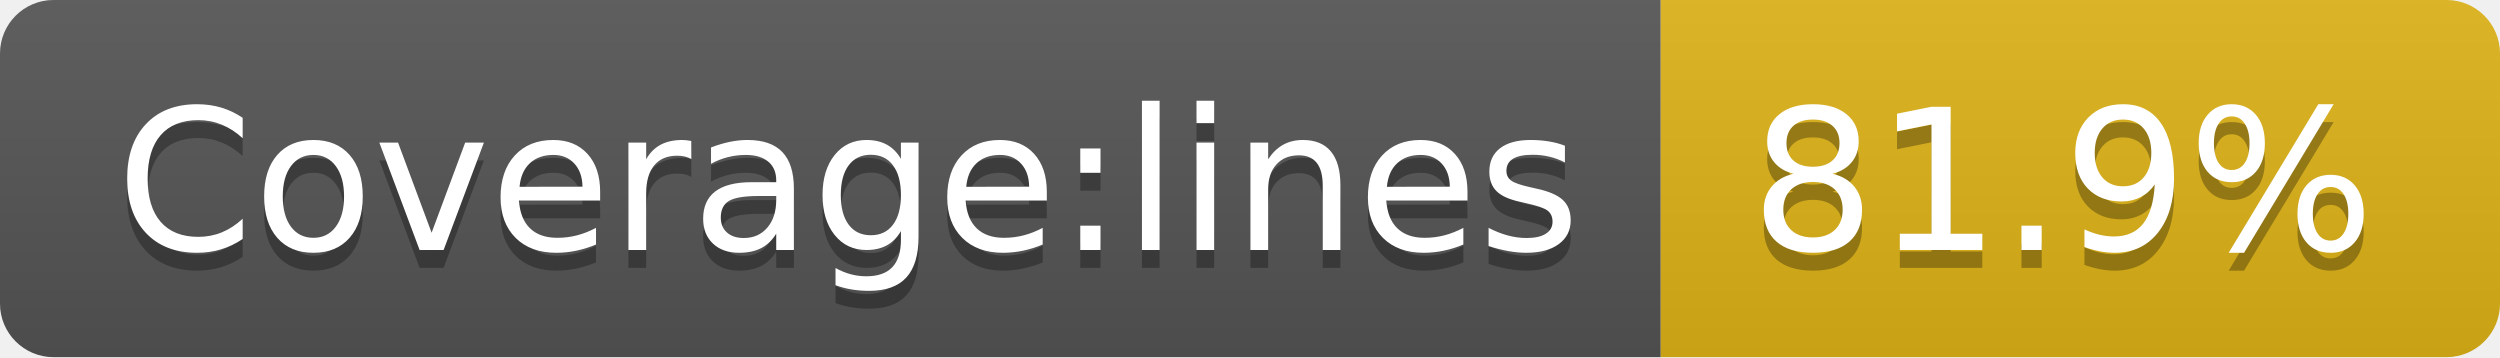
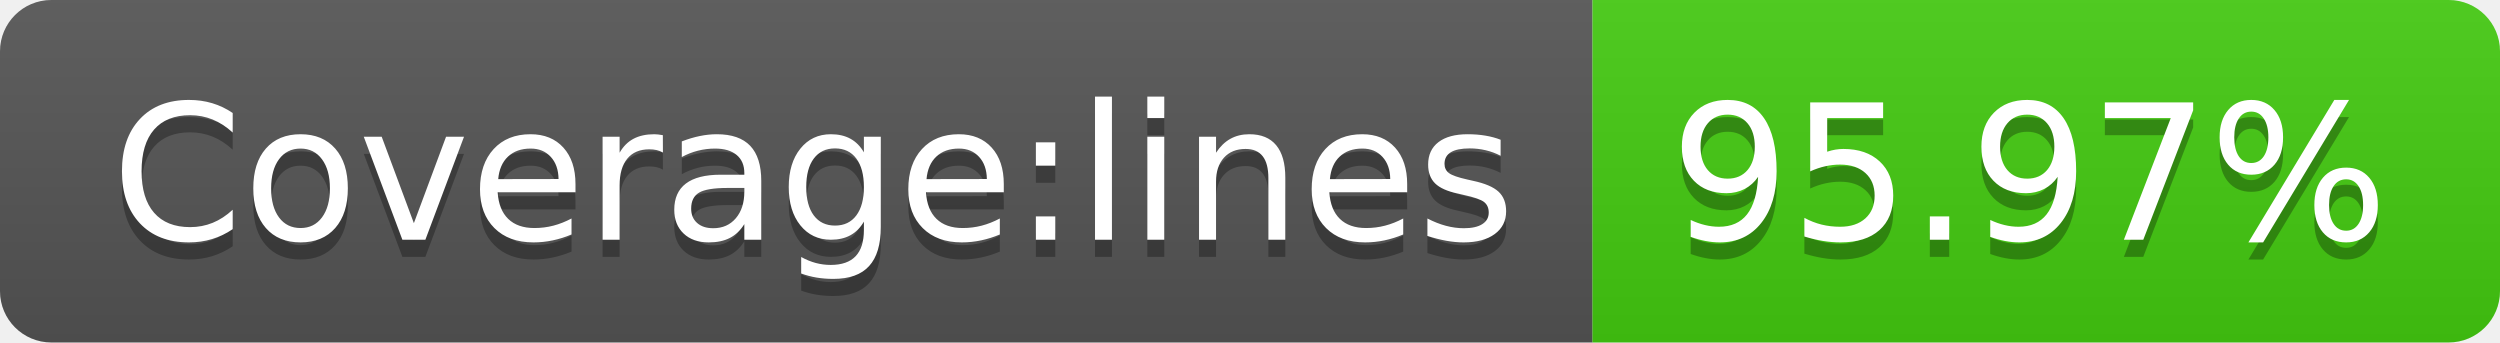
- <svg xmlns="http://www.w3.org/2000/svg" width="140" height="20" role="img" aria-label="Coverage:lines: 81.9%">
+ <svg xmlns="http://www.w3.org/2000/svg" width="146" height="20" role="img" aria-label="Coverage:lines: 95.97%">
  <linearGradient id="s" x2="0" y2="100%">
    <stop offset="0" stop-color="#bbb" stop-opacity=".1" />
    <stop offset="1" stop-opacity=".1" />
  </linearGradient>
  <clipPath id="r">
-     <rect width="140" height="20" rx="3" fill="#fff" />
+     <rect width="146" height="20" rx="3" fill="#fff" />
  </clipPath>
  <g clip-path="url(#r)">
    <rect width="93" height="20" fill="#555" />
-     <rect x="93" width="47" height="20" fill="#dfb317" />
-     <rect width="140" height="20" fill="url(#s)" />
+     <rect x="93" width="53" height="20" fill="#4c1" />
+     <rect width="146" height="20" fill="url(#s)" />
  </g>
  <g fill="#fff" text-anchor="middle" font-family="Verdana,Geneva,DejaVu Sans,sans-serif" text-rendering="geometricPrecision" font-size="110">
    <text aria-hidden="true" x="475" y="150" fill="#010101" fill-opacity=".3" transform="scale(.1)" textLength="830">Coverage:lines</text>
    <text x="475" y="140" transform="scale(.1)" fill="#fff" textLength="830">Coverage:lines</text>
-     <text aria-hidden="true" x="1155" y="150" fill="#010101" fill-opacity=".3" transform="scale(.1)" textLength="370">81.9%</text>
-     <text x="1155" y="140" transform="scale(.1)" fill="#fff" textLength="370">81.9%</text>
+     <text aria-hidden="true" x="1185" y="150" fill="#010101" fill-opacity=".3" transform="scale(.1)" textLength="430">95.97%</text>
+     <text x="1185" y="140" transform="scale(.1)" fill="#fff" textLength="430">95.97%</text>
  </g>
</svg>
